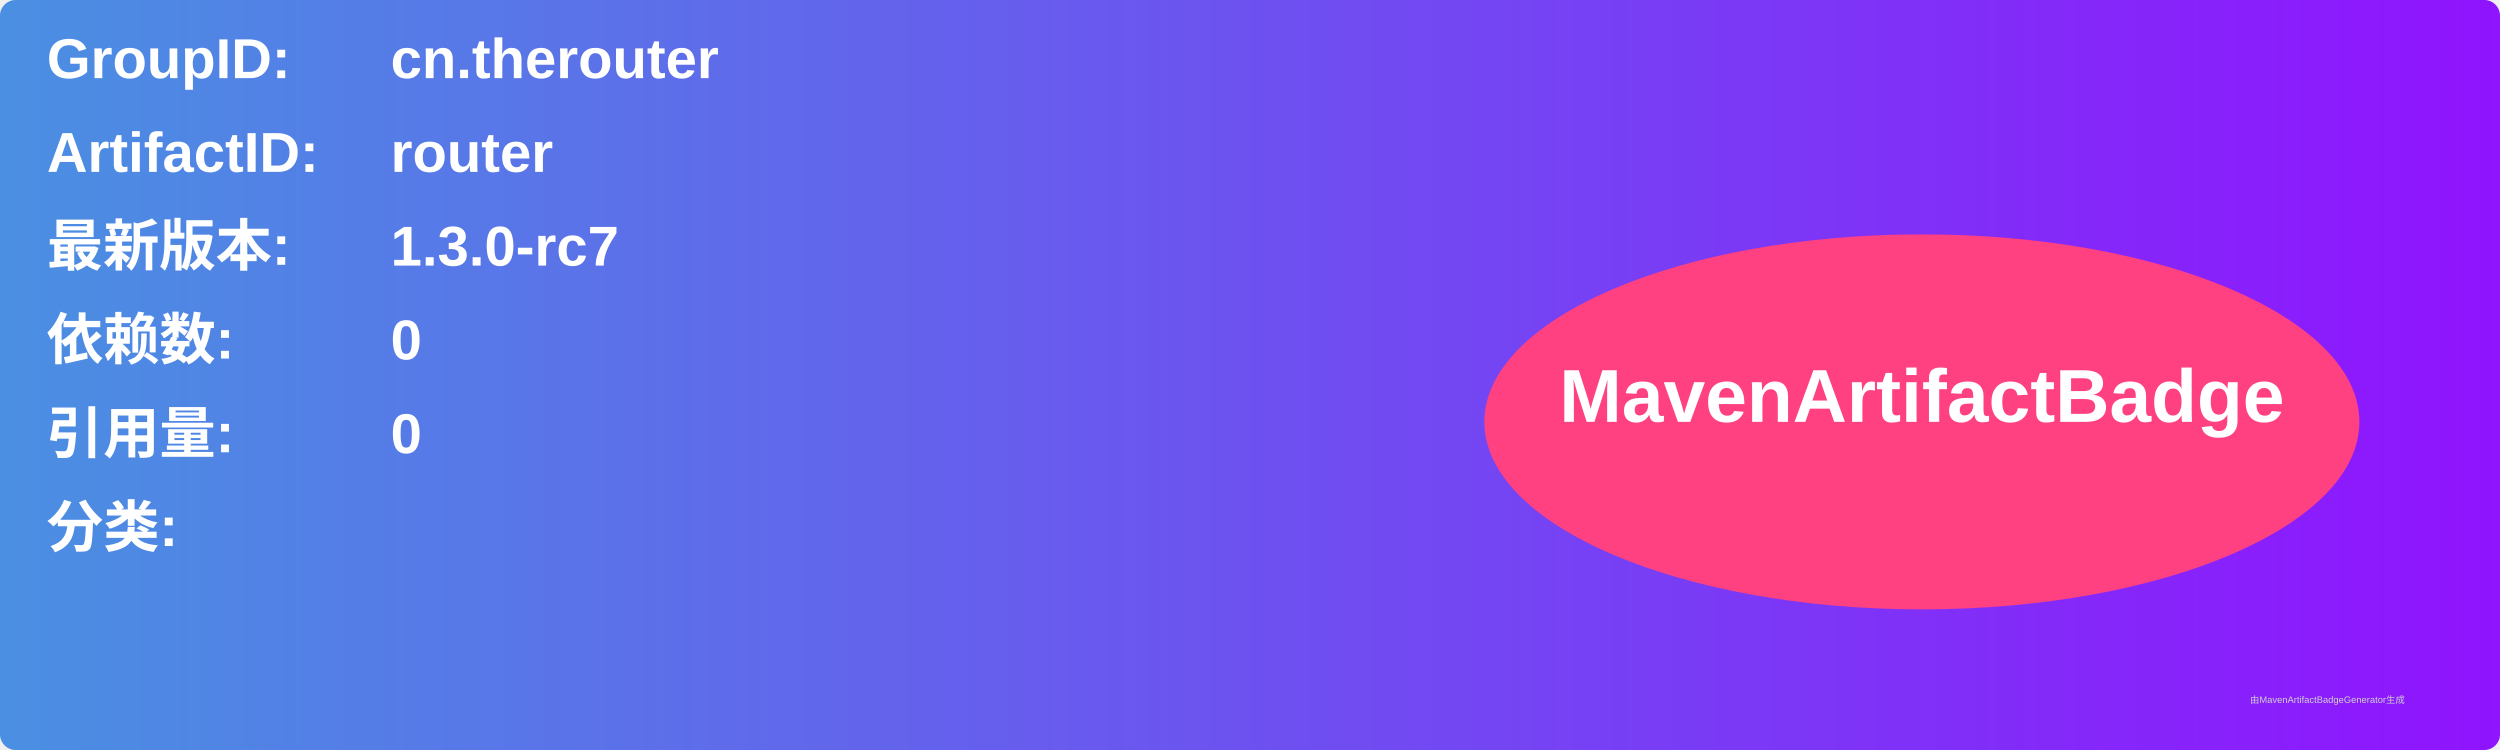
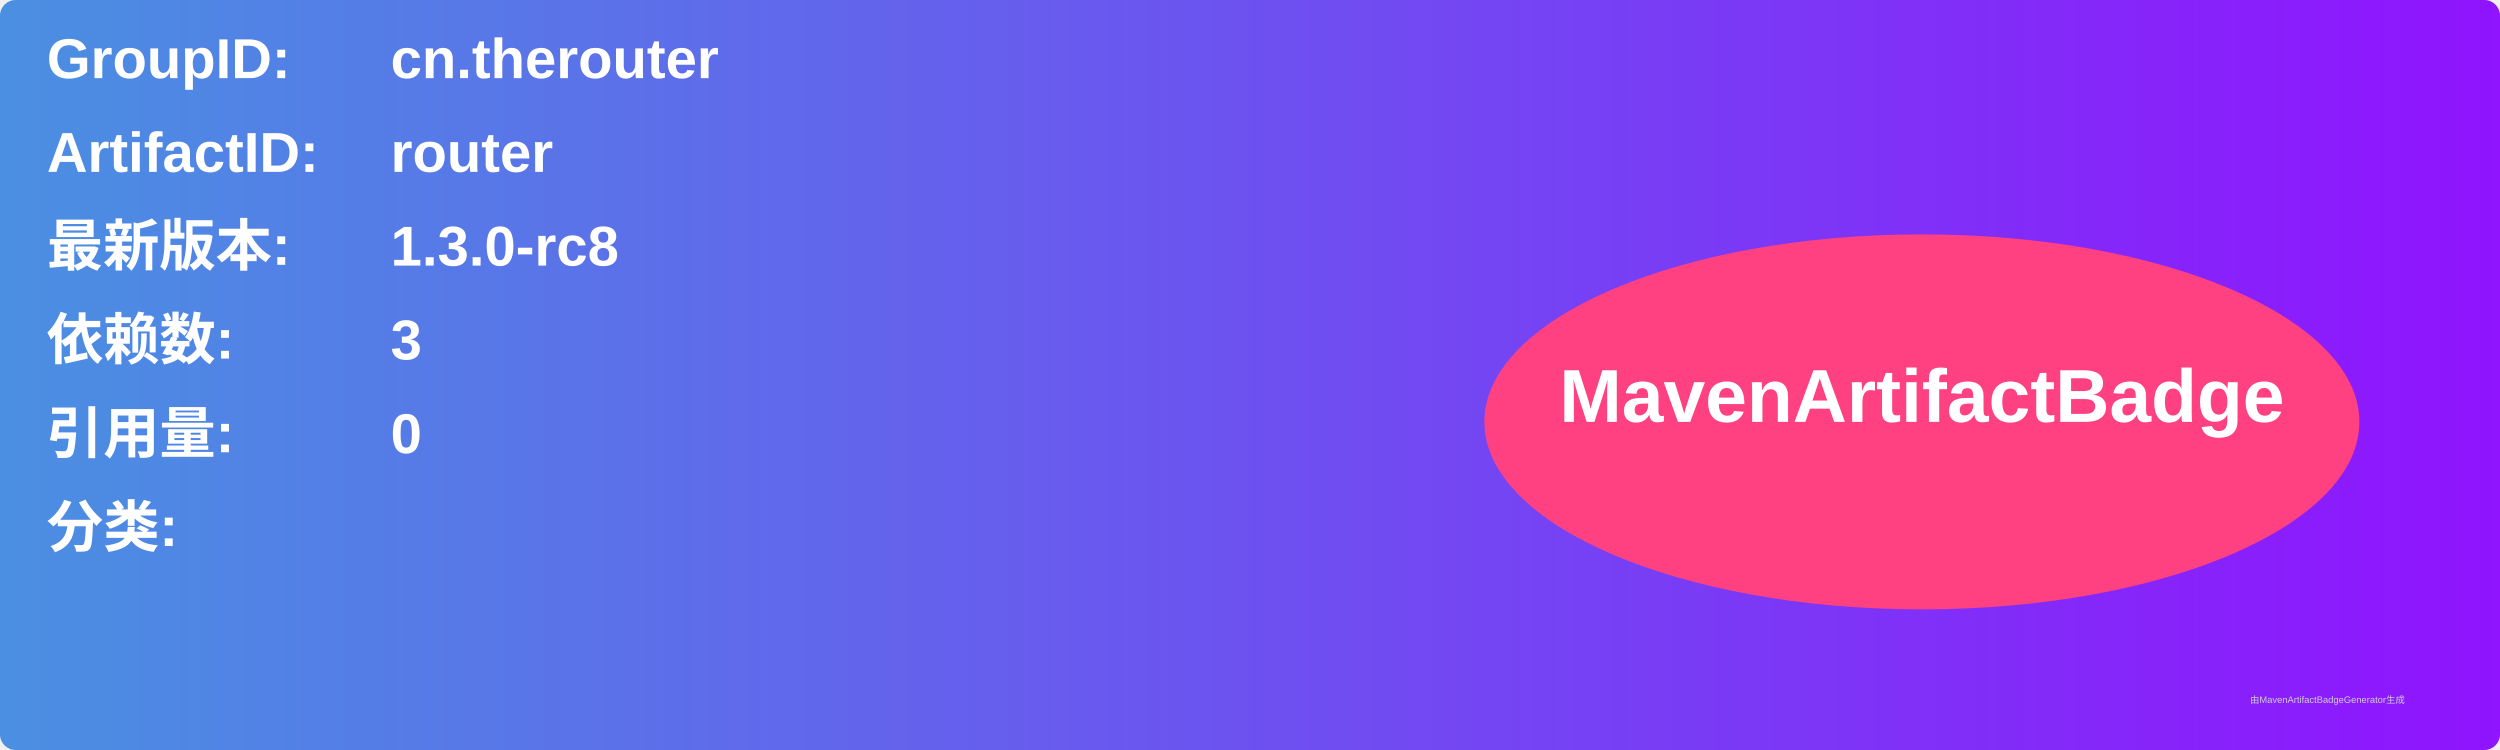
<svg xmlns="http://www.w3.org/2000/svg" width="800" height="240" viewBox="0 0 800 240">
  <linearGradient id="grad" x1="0%" y1="0%" x2="100%" y2="0%">
    <stop offset="0%" stop-color="#4a90e2" />
    <stop offset="100%" stop-color="#9013fe" />
  </linearGradient>
  <rect width="100%" height="100%" rx="5" ry="5" fill="url(#grad)" />
  <g transform="translate(15, 15)">
    <text x="0" y="10" font-family="Arial" font-size="18" fill="white" font-weight="bold" width="260">GroupID:</text>
    <text x="110" y="10" font-family="Arial" font-size="18" fill="white" font-weight="bold" width="460">cn.therouter</text>
    <text x="0" y="40" font-family="Arial" font-size="18" fill="white" font-weight="bold" width="260">ArtifactID:</text>
    <text x="110" y="40" font-family="Arial" font-size="18" fill="white" font-weight="bold" width="460">router</text>
    <text x="0" y="70" font-family="Arial" font-size="18" fill="white" font-weight="bold">最新版本:</text>
    <text x="110" y="70" font-family="Arial" font-size="18" fill="white" font-weight="bold">
-       <tspan font-weight="bold">1.3.0-rc7</tspan>
+       <tspan font-weight="bold">1.3.0-rc8</tspan>
    </text>
    <text x="0" y="100" font-family="Arial" font-size="18" fill="white" font-weight="bold">依赖数: </text>
    <text x="110" y="100" font-family="Arial" font-size="18" fill="white">
-       <tspan font-weight="bold">0</tspan>
+       <tspan font-weight="bold">3</tspan>
    </text>
    <text x="0" y="130" font-family="Arial" font-size="18" fill="white" font-weight="bold">引用量: </text>
    <text x="110" y="130" font-family="Arial" font-size="18" fill="white">
      <tspan font-weight="bold">0</tspan>
    </text>
    <text x="0" y="160" font-family="Arial" font-size="18" fill="white" font-weight="bold">分类:</text>
    <text x="10" y="190" font-family="Arial" font-size="10" fill="white">
      <tspan font-weight="bold" />
    </text>
    <ellipse cx="600" cy="120" rx="140" ry="60" fill="#ff4081" />
    <text x="600" y="120" text-anchor="middle" font-family="Arial" font-size="24" fill="white" font-weight="bold">MavenArtifactBadge</text>
  </g>
  <text x="720" y="225" font-family="Arial" font-size="3" fill="#d0d0d0">由MavenArtifactBadgeGenerator生成</text>
</svg>
